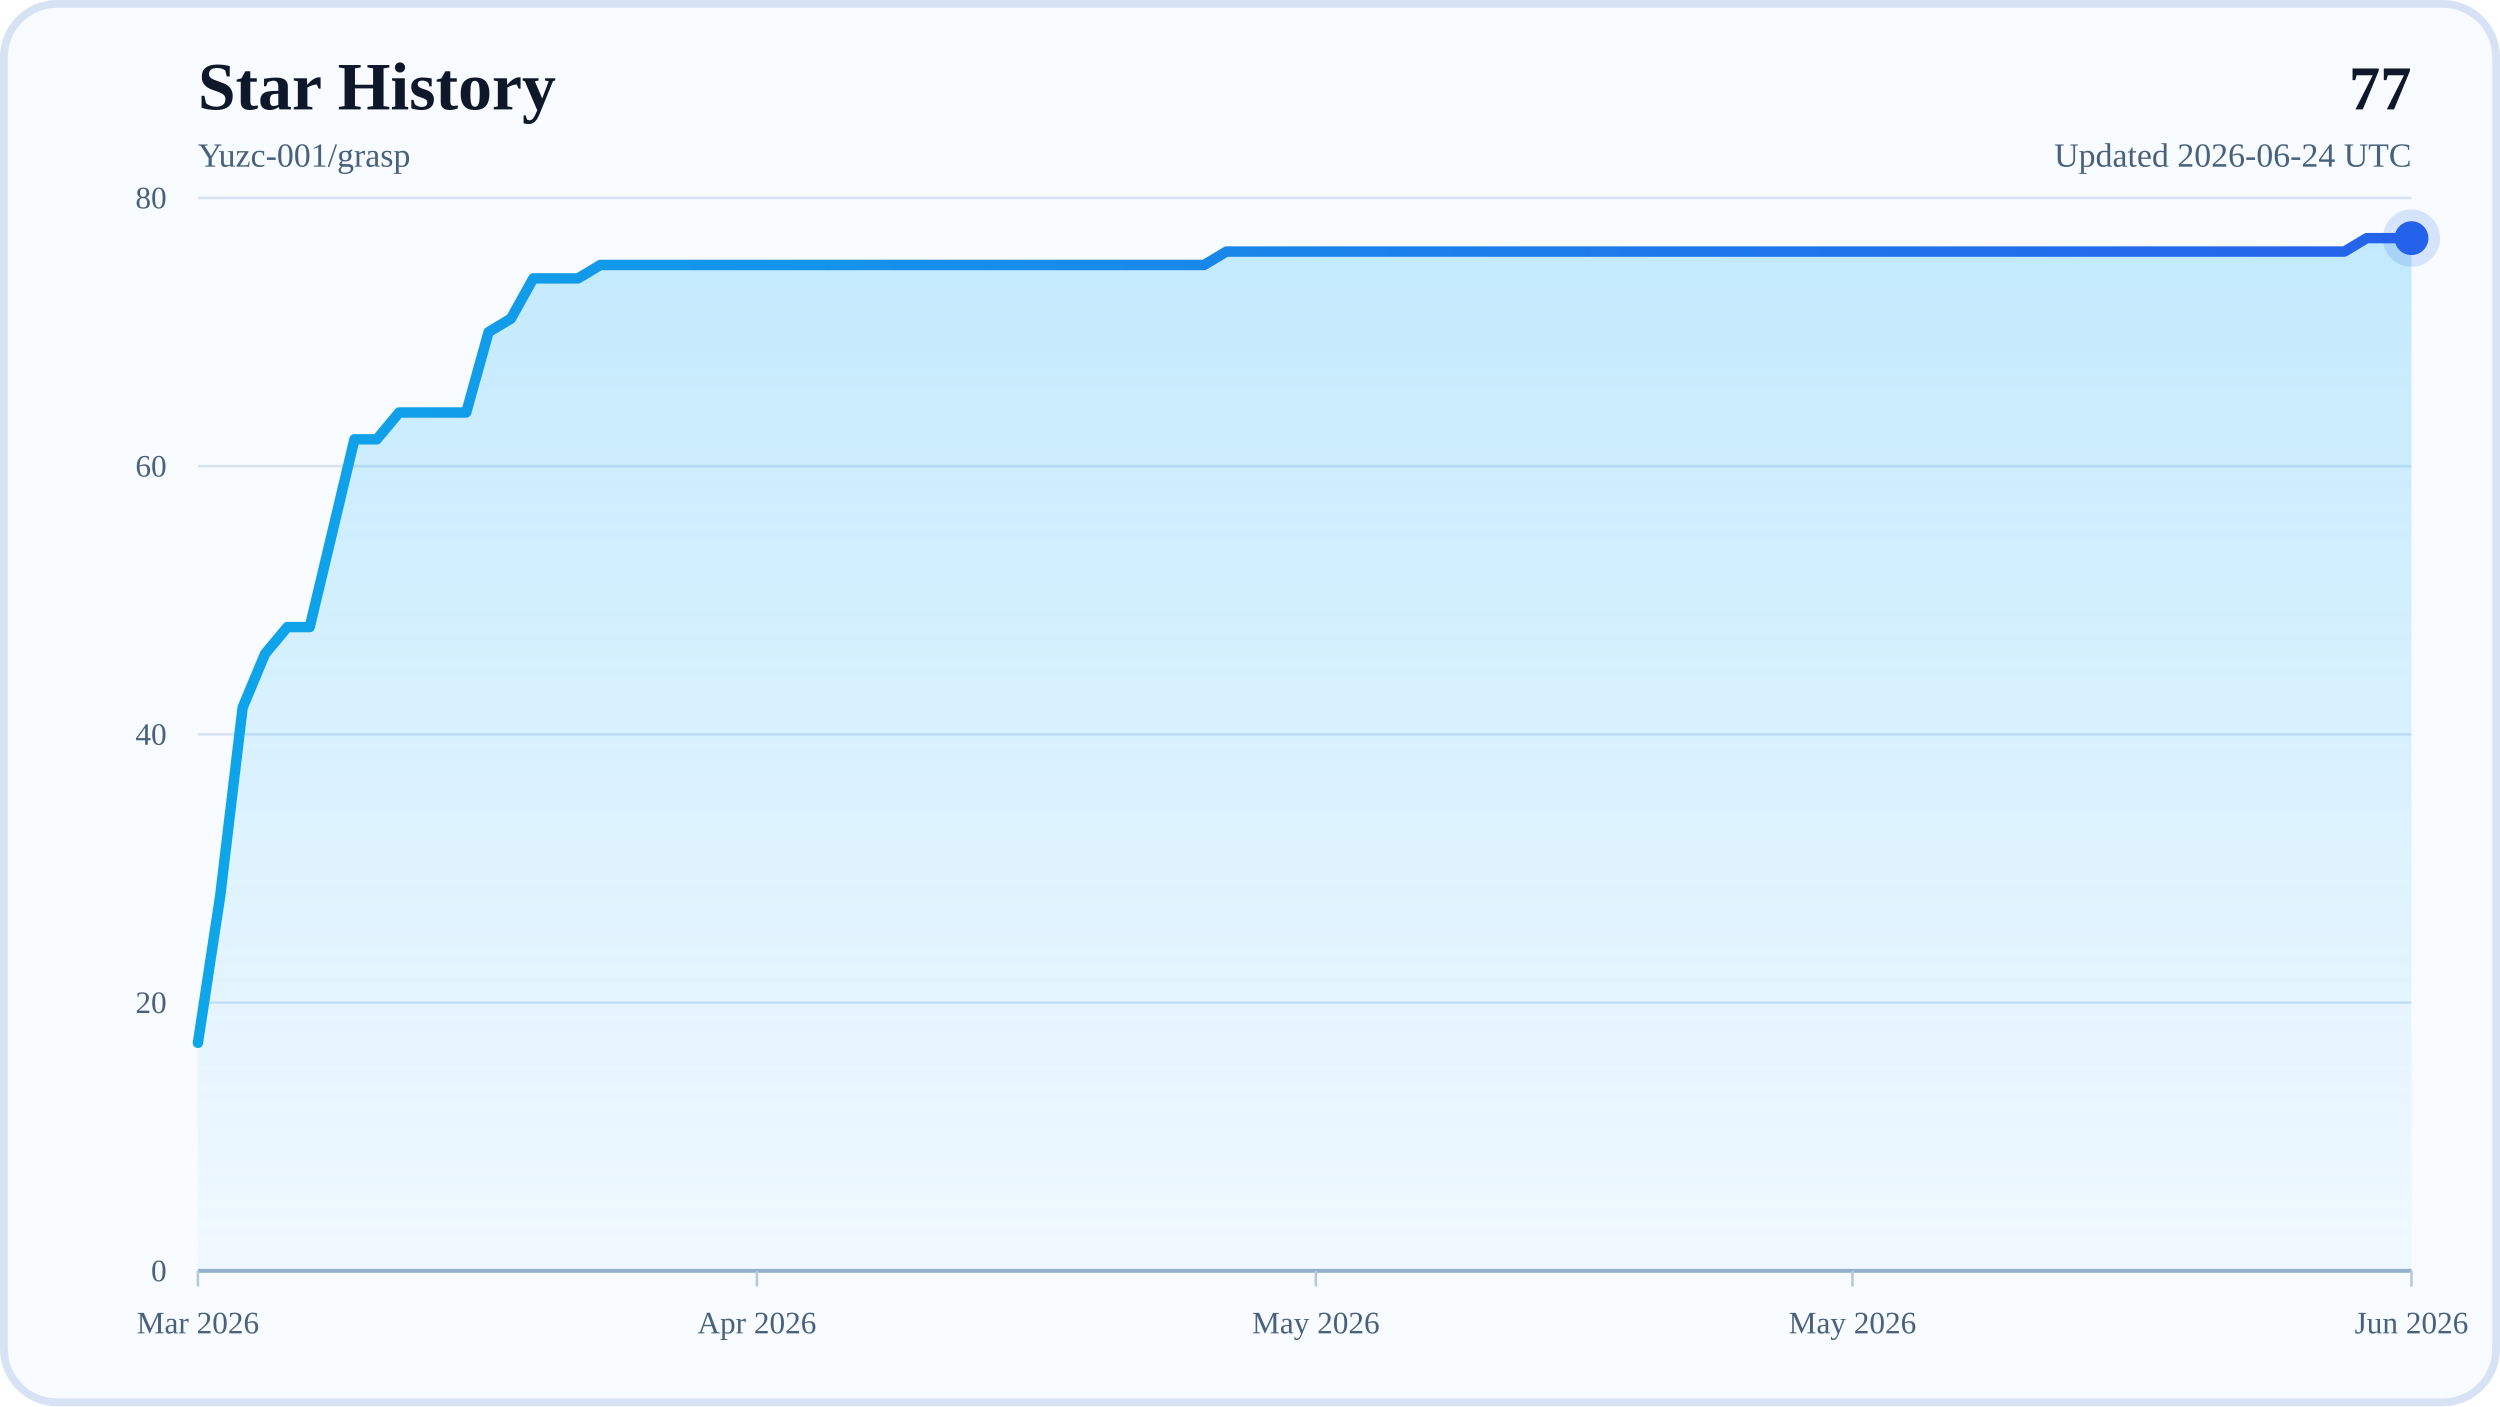
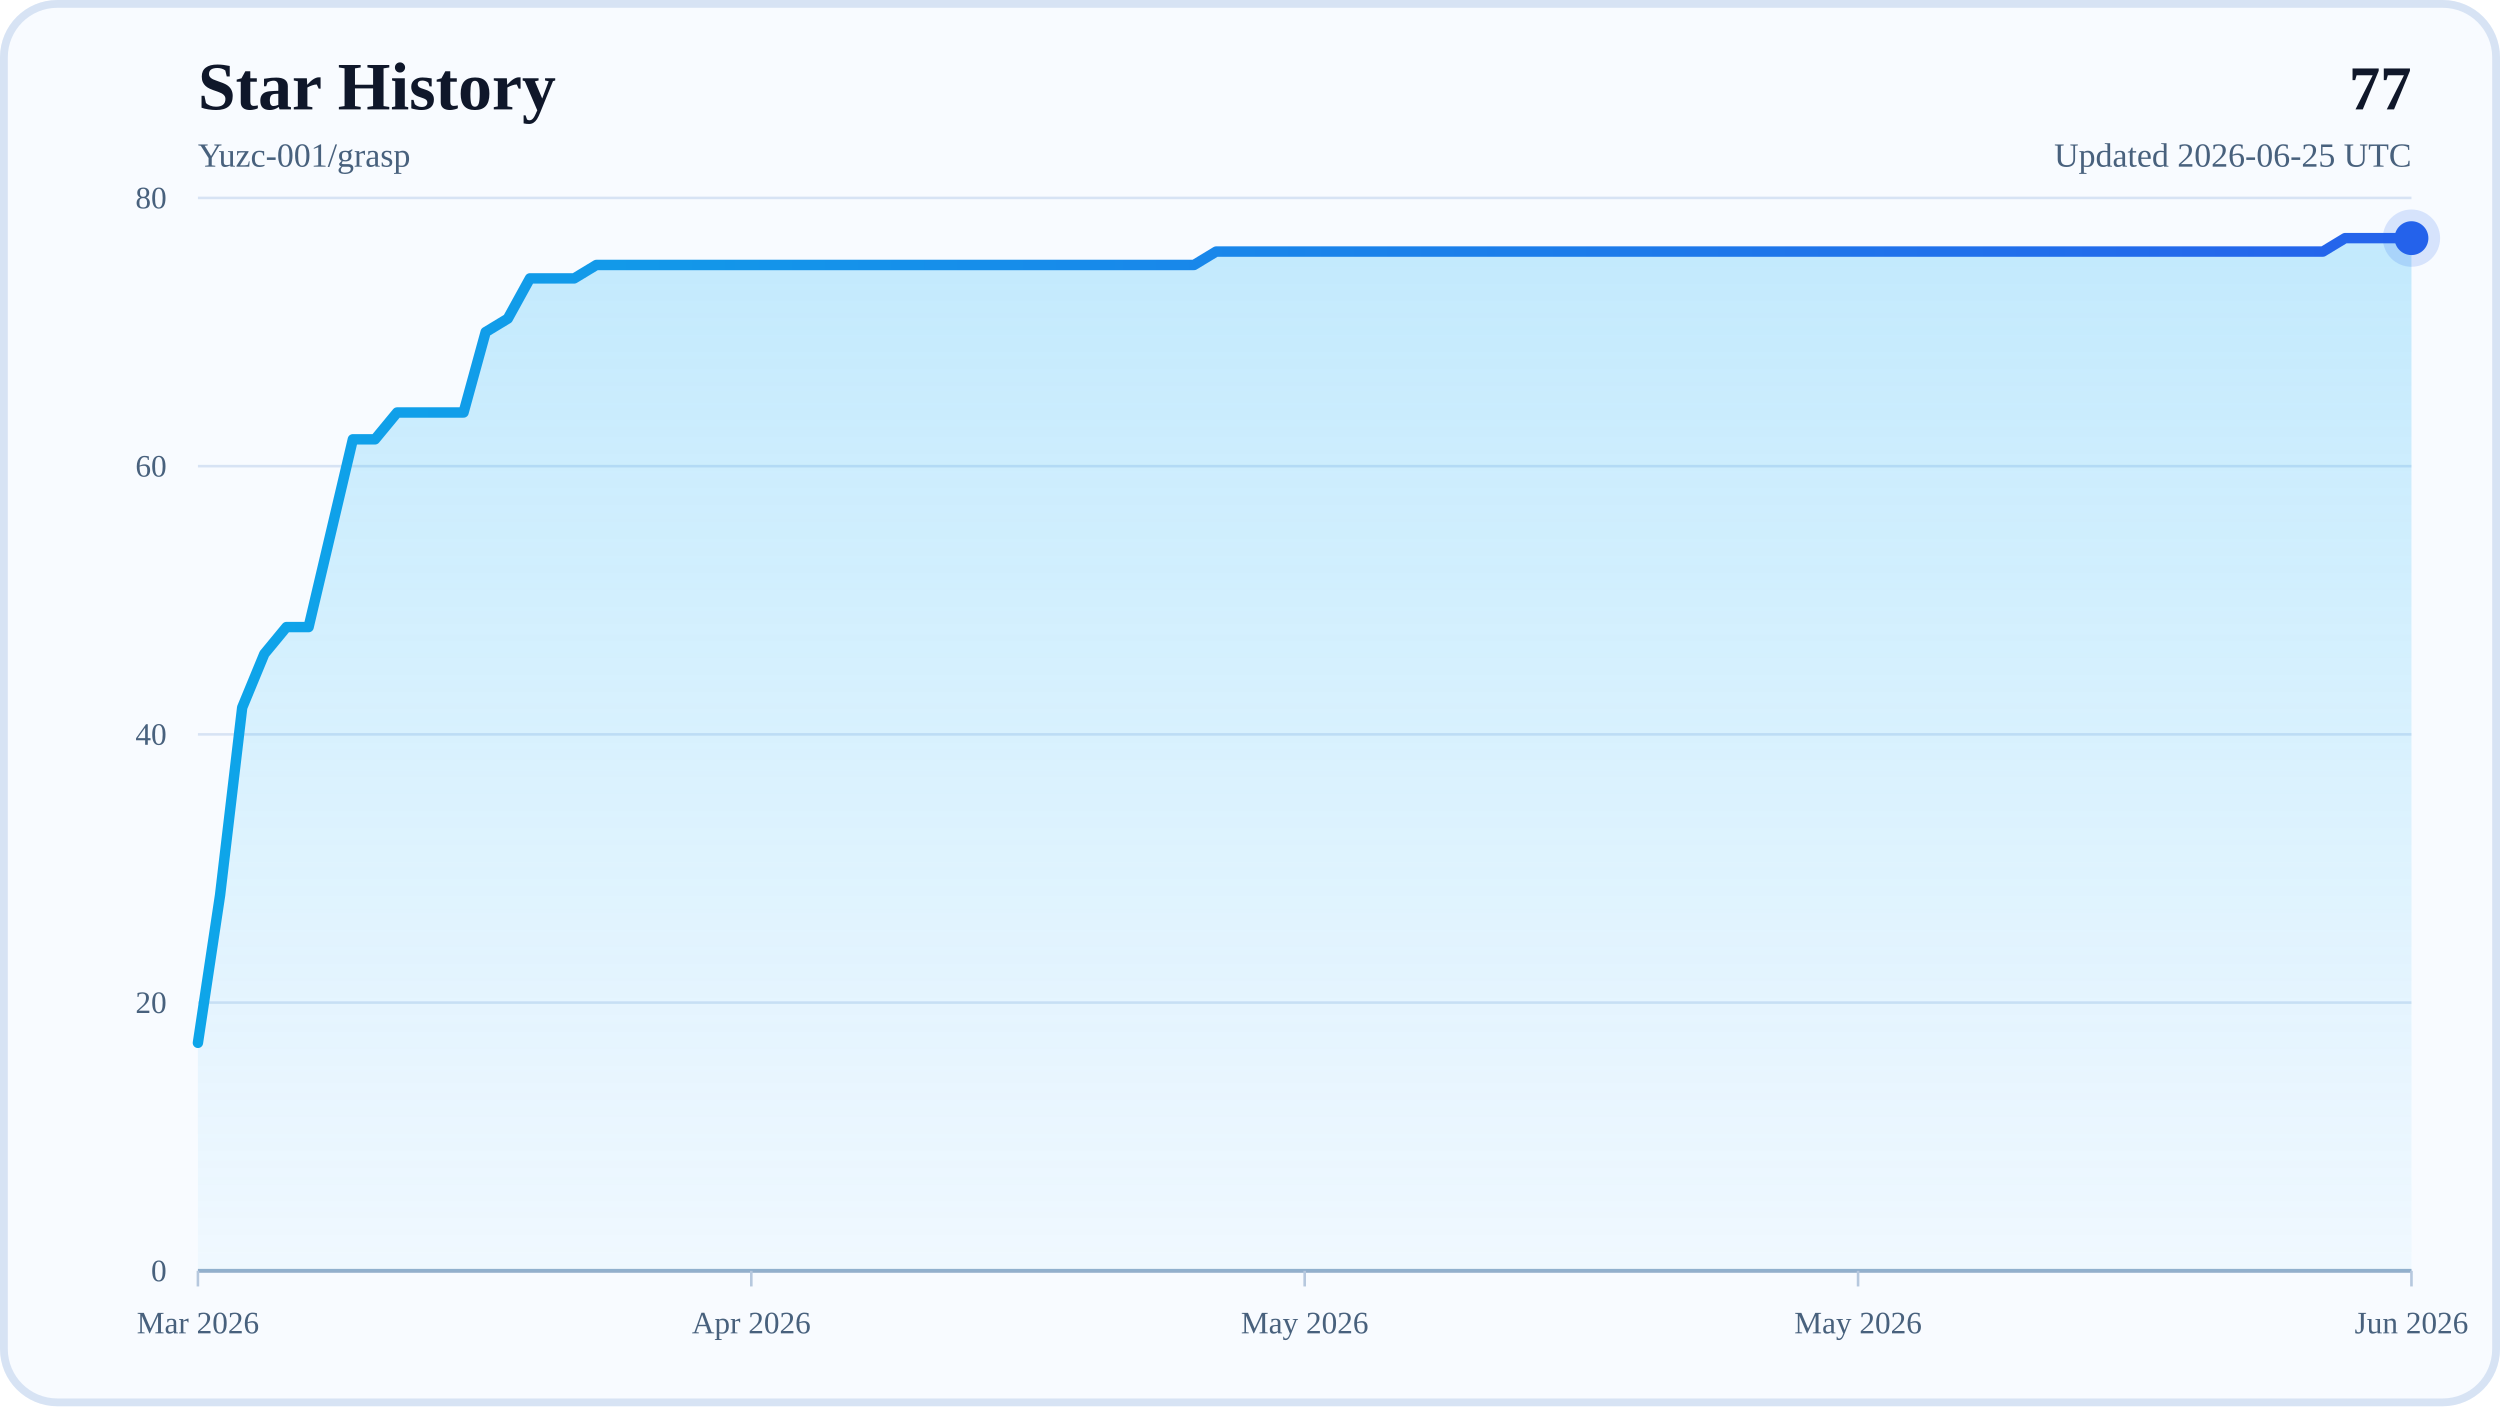
<svg xmlns="http://www.w3.org/2000/svg" width="960" height="540" viewBox="0 0 960 540" role="img" aria-labelledby="title desc">
  <defs>
    <linearGradient id="areaFill" x1="0" y1="0" x2="0" y2="1">
      <stop offset="0%" stop-color="#38BDF8" stop-opacity="0.28" />
      <stop offset="100%" stop-color="#38BDF8" stop-opacity="0.04" />
    </linearGradient>
    <linearGradient id="lineStroke" x1="0" y1="0" x2="1" y2="0">
      <stop offset="0%" stop-color="#0EA5E9" />
      <stop offset="100%" stop-color="#2563EB" />
    </linearGradient>
  </defs>
  <rect x="0" y="0" width="960" height="540" rx="22" fill="#F8FBFF" />
  <rect x="1.5" y="1.5" width="957" height="537" rx="20.5" fill="none" stroke="#D7E3F4" stroke-width="3" />
  <text x="76" y="42" font-size="26" font-weight="700" fill="#0F172A">Star History</text>
  <text x="76" y="64" font-size="13" fill="#48617D">Yuzc-001/grasp</text>
  <text x="926" y="42" text-anchor="end" font-size="24" font-weight="700" fill="#0F172A">77</text>
-   <text x="926" y="64" text-anchor="end" font-size="13" fill="#48617D">Updated 2026-06-24 UTC</text>
+   <text x="926" y="64" text-anchor="end" font-size="13" fill="#48617D">Updated 2026-06-25 UTC</text>
  <line x1="76" y1="488" x2="926" y2="488" stroke="#D7E3F4" stroke-width="1" />
  <text x="64" y="492" text-anchor="end" font-size="12" fill="#48617D">0</text>
  <line x1="76" y1="385" x2="926" y2="385" stroke="#D7E3F4" stroke-width="1" />
  <text x="64" y="389" text-anchor="end" font-size="12" fill="#48617D">20</text>
  <line x1="76" y1="282" x2="926" y2="282" stroke="#D7E3F4" stroke-width="1" />
  <text x="64" y="286" text-anchor="end" font-size="12" fill="#48617D">40</text>
  <line x1="76" y1="179" x2="926" y2="179" stroke="#D7E3F4" stroke-width="1" />
  <text x="64" y="183" text-anchor="end" font-size="12" fill="#48617D">60</text>
  <line x1="76" y1="76" x2="926" y2="76" stroke="#D7E3F4" stroke-width="1" />
  <text x="64" y="80" text-anchor="end" font-size="12" fill="#48617D">80</text>
  <line x1="76" y1="488" x2="926" y2="488" stroke="#94AFCB" stroke-width="1.5" />
  <line x1="76" y1="488" x2="76" y2="494" stroke="#B6C8DE" stroke-width="1" />
  <text x="76" y="512" text-anchor="middle" font-size="12" fill="#48617D">Mar 2026</text>
-   <line x1="290.65" y1="488" x2="290.65" y2="494" stroke="#B6C8DE" stroke-width="1" />
-   <text x="290.65" y="512" text-anchor="middle" font-size="12" fill="#48617D">Apr 2026</text>
-   <line x1="505.29" y1="488" x2="505.29" y2="494" stroke="#B6C8DE" stroke-width="1" />
-   <text x="505.29" y="512" text-anchor="middle" font-size="12" fill="#48617D">May 2026</text>
-   <line x1="711.35" y1="488" x2="711.35" y2="494" stroke="#B6C8DE" stroke-width="1" />
-   <text x="711.35" y="512" text-anchor="middle" font-size="12" fill="#48617D">May 2026</text>
+   <line x1="288.5" y1="488" x2="288.5" y2="494" stroke="#B6C8DE" stroke-width="1" />
+   <text x="288.5" y="512" text-anchor="middle" font-size="12" fill="#48617D">Apr 2026</text>
+   <line x1="501" y1="488" x2="501" y2="494" stroke="#B6C8DE" stroke-width="1" />
+   <text x="501" y="512" text-anchor="middle" font-size="12" fill="#48617D">May 2026</text>
+   <line x1="713.5" y1="488" x2="713.5" y2="494" stroke="#B6C8DE" stroke-width="1" />
+   <text x="713.5" y="512" text-anchor="middle" font-size="12" fill="#48617D">May 2026</text>
  <line x1="926" y1="488" x2="926" y2="494" stroke="#B6C8DE" stroke-width="1" />
  <text x="926" y="512" text-anchor="middle" font-size="12" fill="#48617D">Jun 2026</text>
-   <polygon points="76,488 76,400.45 84.59,343.8 93.17,271.7 101.76,251.1 110.34,240.8 118.93,240.8 127.52,204.75 136.1,168.7 144.69,168.7 153.27,158.4 161.86,158.4 170.44,158.4 179.03,158.4 187.62,127.5 196.2,122.35 204.79,106.9 213.37,106.9 221.96,106.9 230.55,101.75 239.13,101.75 247.72,101.75 256.3,101.75 264.89,101.75 273.47,101.75 282.06,101.75 290.65,101.75 299.23,101.75 307.82,101.75 316.4,101.75 324.99,101.75 333.58,101.75 342.16,101.75 350.75,101.75 359.33,101.75 367.92,101.75 376.51,101.75 385.09,101.75 393.68,101.75 402.26,101.75 410.85,101.75 419.43,101.75 428.02,101.75 436.61,101.75 445.19,101.75 453.78,101.75 462.36,101.75 470.95,96.6 479.54,96.6 488.12,96.6 496.71,96.6 505.29,96.6 513.88,96.6 522.46,96.6 531.05,96.6 539.64,96.6 548.22,96.6 556.81,96.6 565.39,96.6 573.98,96.6 582.57,96.6 591.15,96.6 599.74,96.6 608.32,96.6 616.91,96.6 625.49,96.6 634.08,96.6 642.67,96.6 651.25,96.6 659.84,96.6 668.42,96.6 677.01,96.6 685.6,96.6 694.18,96.6 702.77,96.6 711.35,96.6 719.94,96.6 728.53,96.6 737.11,96.6 745.7,96.6 754.28,96.6 762.87,96.6 771.45,96.6 780.04,96.6 788.63,96.6 797.21,96.6 805.8,96.6 814.38,96.6 822.97,96.6 831.56,96.6 840.14,96.6 848.73,96.6 857.31,96.6 865.9,96.6 874.48,96.6 883.07,96.6 891.66,96.6 900.24,96.6 908.83,91.45 917.41,91.45 926,91.45 926,488" fill="url(#areaFill)" />
-   <polyline points="76,400.45 84.59,343.8 93.17,271.7 101.76,251.1 110.34,240.8 118.93,240.8 127.52,204.75 136.1,168.7 144.69,168.7 153.27,158.4 161.86,158.4 170.44,158.4 179.03,158.4 187.62,127.5 196.2,122.35 204.79,106.9 213.37,106.9 221.96,106.9 230.55,101.75 239.13,101.75 247.72,101.75 256.3,101.75 264.89,101.75 273.47,101.75 282.06,101.75 290.65,101.75 299.23,101.75 307.82,101.75 316.4,101.75 324.99,101.75 333.58,101.75 342.16,101.75 350.75,101.75 359.33,101.75 367.92,101.75 376.51,101.75 385.09,101.75 393.68,101.75 402.26,101.75 410.85,101.75 419.43,101.75 428.02,101.75 436.61,101.75 445.19,101.75 453.78,101.75 462.36,101.75 470.95,96.6 479.54,96.6 488.12,96.6 496.71,96.6 505.29,96.6 513.88,96.6 522.46,96.6 531.05,96.6 539.64,96.6 548.22,96.6 556.81,96.6 565.39,96.6 573.98,96.6 582.57,96.6 591.15,96.6 599.74,96.6 608.32,96.6 616.91,96.6 625.49,96.6 634.08,96.6 642.67,96.6 651.25,96.6 659.84,96.6 668.42,96.6 677.01,96.6 685.6,96.6 694.18,96.6 702.77,96.6 711.35,96.6 719.94,96.6 728.53,96.6 737.11,96.6 745.7,96.6 754.28,96.6 762.87,96.6 771.45,96.6 780.04,96.6 788.63,96.6 797.21,96.6 805.8,96.6 814.38,96.6 822.97,96.6 831.56,96.6 840.14,96.6 848.73,96.6 857.31,96.6 865.9,96.6 874.48,96.6 883.07,96.6 891.66,96.6 900.24,96.6 908.83,91.45 917.41,91.45 926,91.45" fill="none" stroke="url(#lineStroke)" stroke-width="4" stroke-linecap="round" stroke-linejoin="round" />
+   <polygon points="76,488 76,400.45 84.5,343.8 93,271.7 101.5,251.1 110,240.8 118.5,240.8 127,204.75 135.5,168.7 144,168.7 152.5,158.4 161,158.4 169.5,158.4 178,158.4 186.5,127.5 195,122.35 203.5,106.9 212,106.9 220.5,106.9 229,101.75 237.5,101.75 246,101.75 254.5,101.75 263,101.75 271.5,101.75 280,101.75 288.5,101.75 297,101.75 305.5,101.75 314,101.75 322.5,101.75 331,101.75 339.5,101.75 348,101.75 356.5,101.75 365,101.75 373.5,101.75 382,101.75 390.5,101.75 399,101.75 407.5,101.75 416,101.75 424.5,101.75 433,101.75 441.5,101.75 450,101.75 458.5,101.75 467,96.6 475.5,96.6 484,96.6 492.5,96.6 501,96.6 509.5,96.6 518,96.6 526.5,96.6 535,96.6 543.5,96.6 552,96.6 560.5,96.6 569,96.6 577.5,96.6 586,96.6 594.5,96.6 603,96.6 611.5,96.6 620,96.6 628.5,96.6 637,96.6 645.5,96.6 654,96.6 662.5,96.6 671,96.6 679.5,96.6 688,96.6 696.5,96.6 705,96.6 713.5,96.6 722,96.6 730.5,96.6 739,96.6 747.5,96.6 756,96.6 764.5,96.6 773,96.6 781.5,96.6 790,96.6 798.5,96.6 807,96.6 815.5,96.6 824,96.6 832.5,96.6 841,96.6 849.5,96.6 858,96.6 866.5,96.6 875,96.6 883.5,96.6 892,96.6 900.5,91.45 909,91.45 917.5,91.45 926,91.45 926,488" fill="url(#areaFill)" />
+   <polyline points="76,400.45 84.5,343.8 93,271.7 101.5,251.1 110,240.8 118.5,240.8 127,204.75 135.5,168.7 144,168.7 152.5,158.4 161,158.4 169.5,158.4 178,158.4 186.5,127.5 195,122.35 203.5,106.9 212,106.9 220.5,106.9 229,101.75 237.5,101.75 246,101.75 254.5,101.75 263,101.75 271.5,101.75 280,101.75 288.5,101.75 297,101.75 305.5,101.75 314,101.75 322.5,101.75 331,101.75 339.5,101.75 348,101.75 356.5,101.75 365,101.75 373.5,101.75 382,101.75 390.5,101.75 399,101.75 407.5,101.75 416,101.75 424.5,101.75 433,101.75 441.5,101.75 450,101.75 458.5,101.75 467,96.6 475.5,96.6 484,96.6 492.5,96.6 501,96.6 509.5,96.6 518,96.6 526.5,96.6 535,96.6 543.5,96.6 552,96.6 560.5,96.6 569,96.6 577.5,96.6 586,96.6 594.5,96.6 603,96.6 611.5,96.6 620,96.6 628.5,96.6 637,96.6 645.5,96.6 654,96.6 662.5,96.6 671,96.6 679.5,96.6 688,96.6 696.5,96.6 705,96.6 713.5,96.6 722,96.6 730.5,96.6 739,96.6 747.5,96.6 756,96.6 764.5,96.6 773,96.6 781.5,96.6 790,96.6 798.5,96.6 807,96.6 815.5,96.6 824,96.6 832.5,96.6 841,96.6 849.5,96.6 858,96.6 866.5,96.6 875,96.6 883.5,96.6 892,96.6 900.5,91.45 909,91.45 917.5,91.45 926,91.45" fill="none" stroke="url(#lineStroke)" stroke-width="4" stroke-linecap="round" stroke-linejoin="round" />
  <circle cx="926" cy="91.45" r="6.5" fill="#2563EB" />
  <circle cx="926" cy="91.45" r="11" fill="#2563EB" fill-opacity="0.16" />
</svg>
